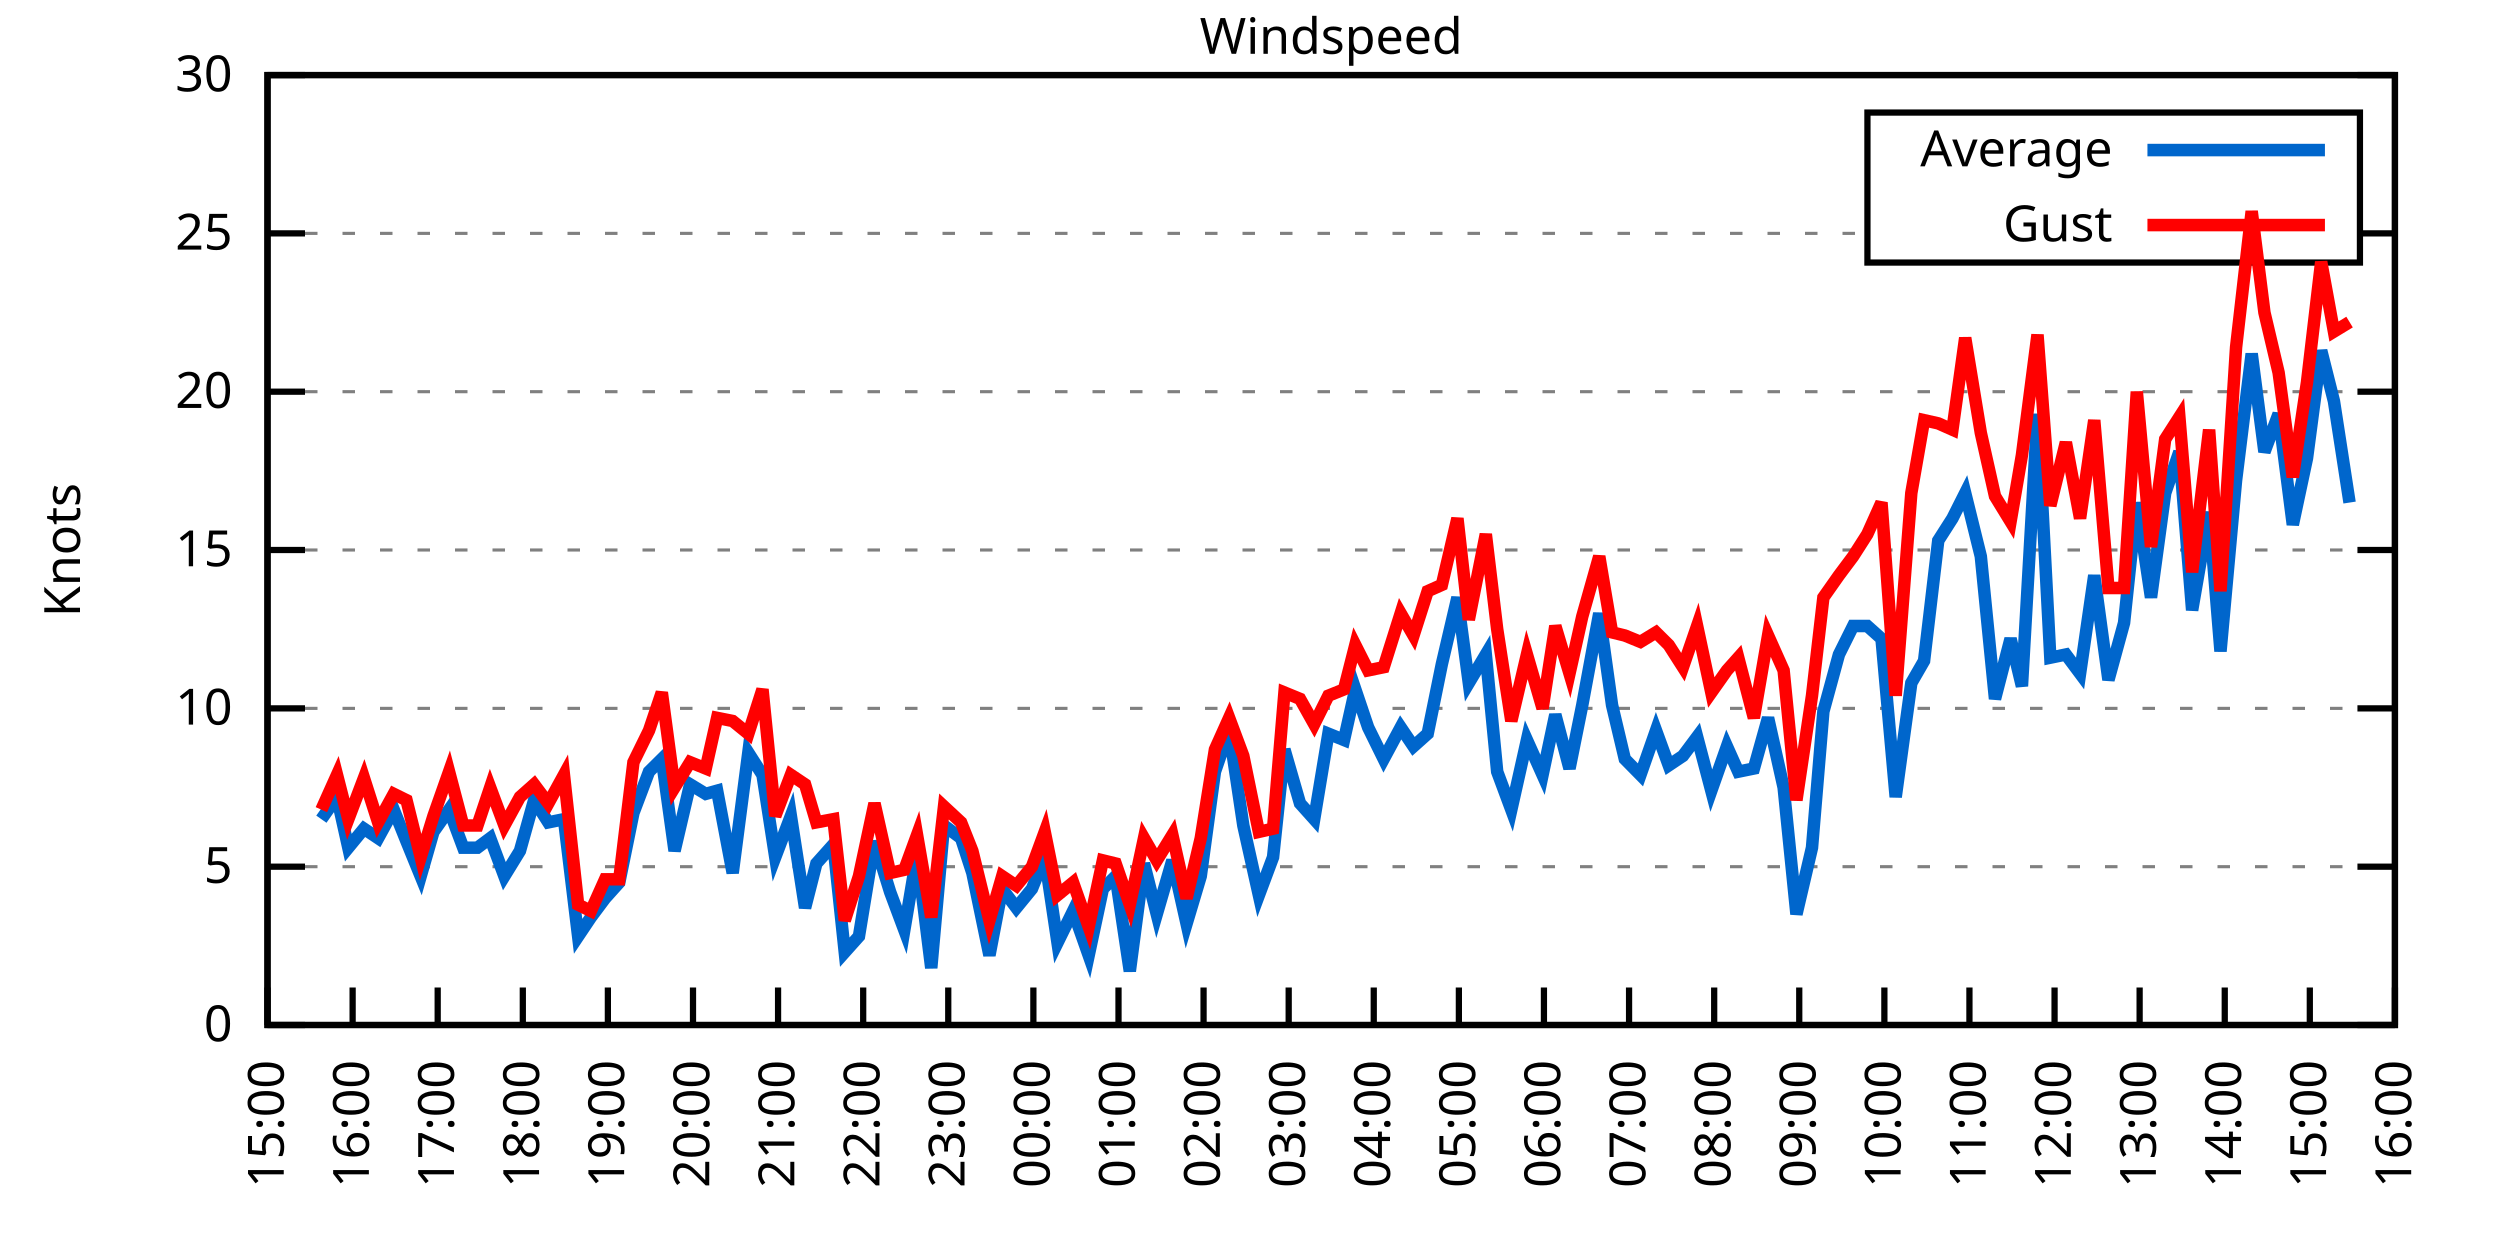
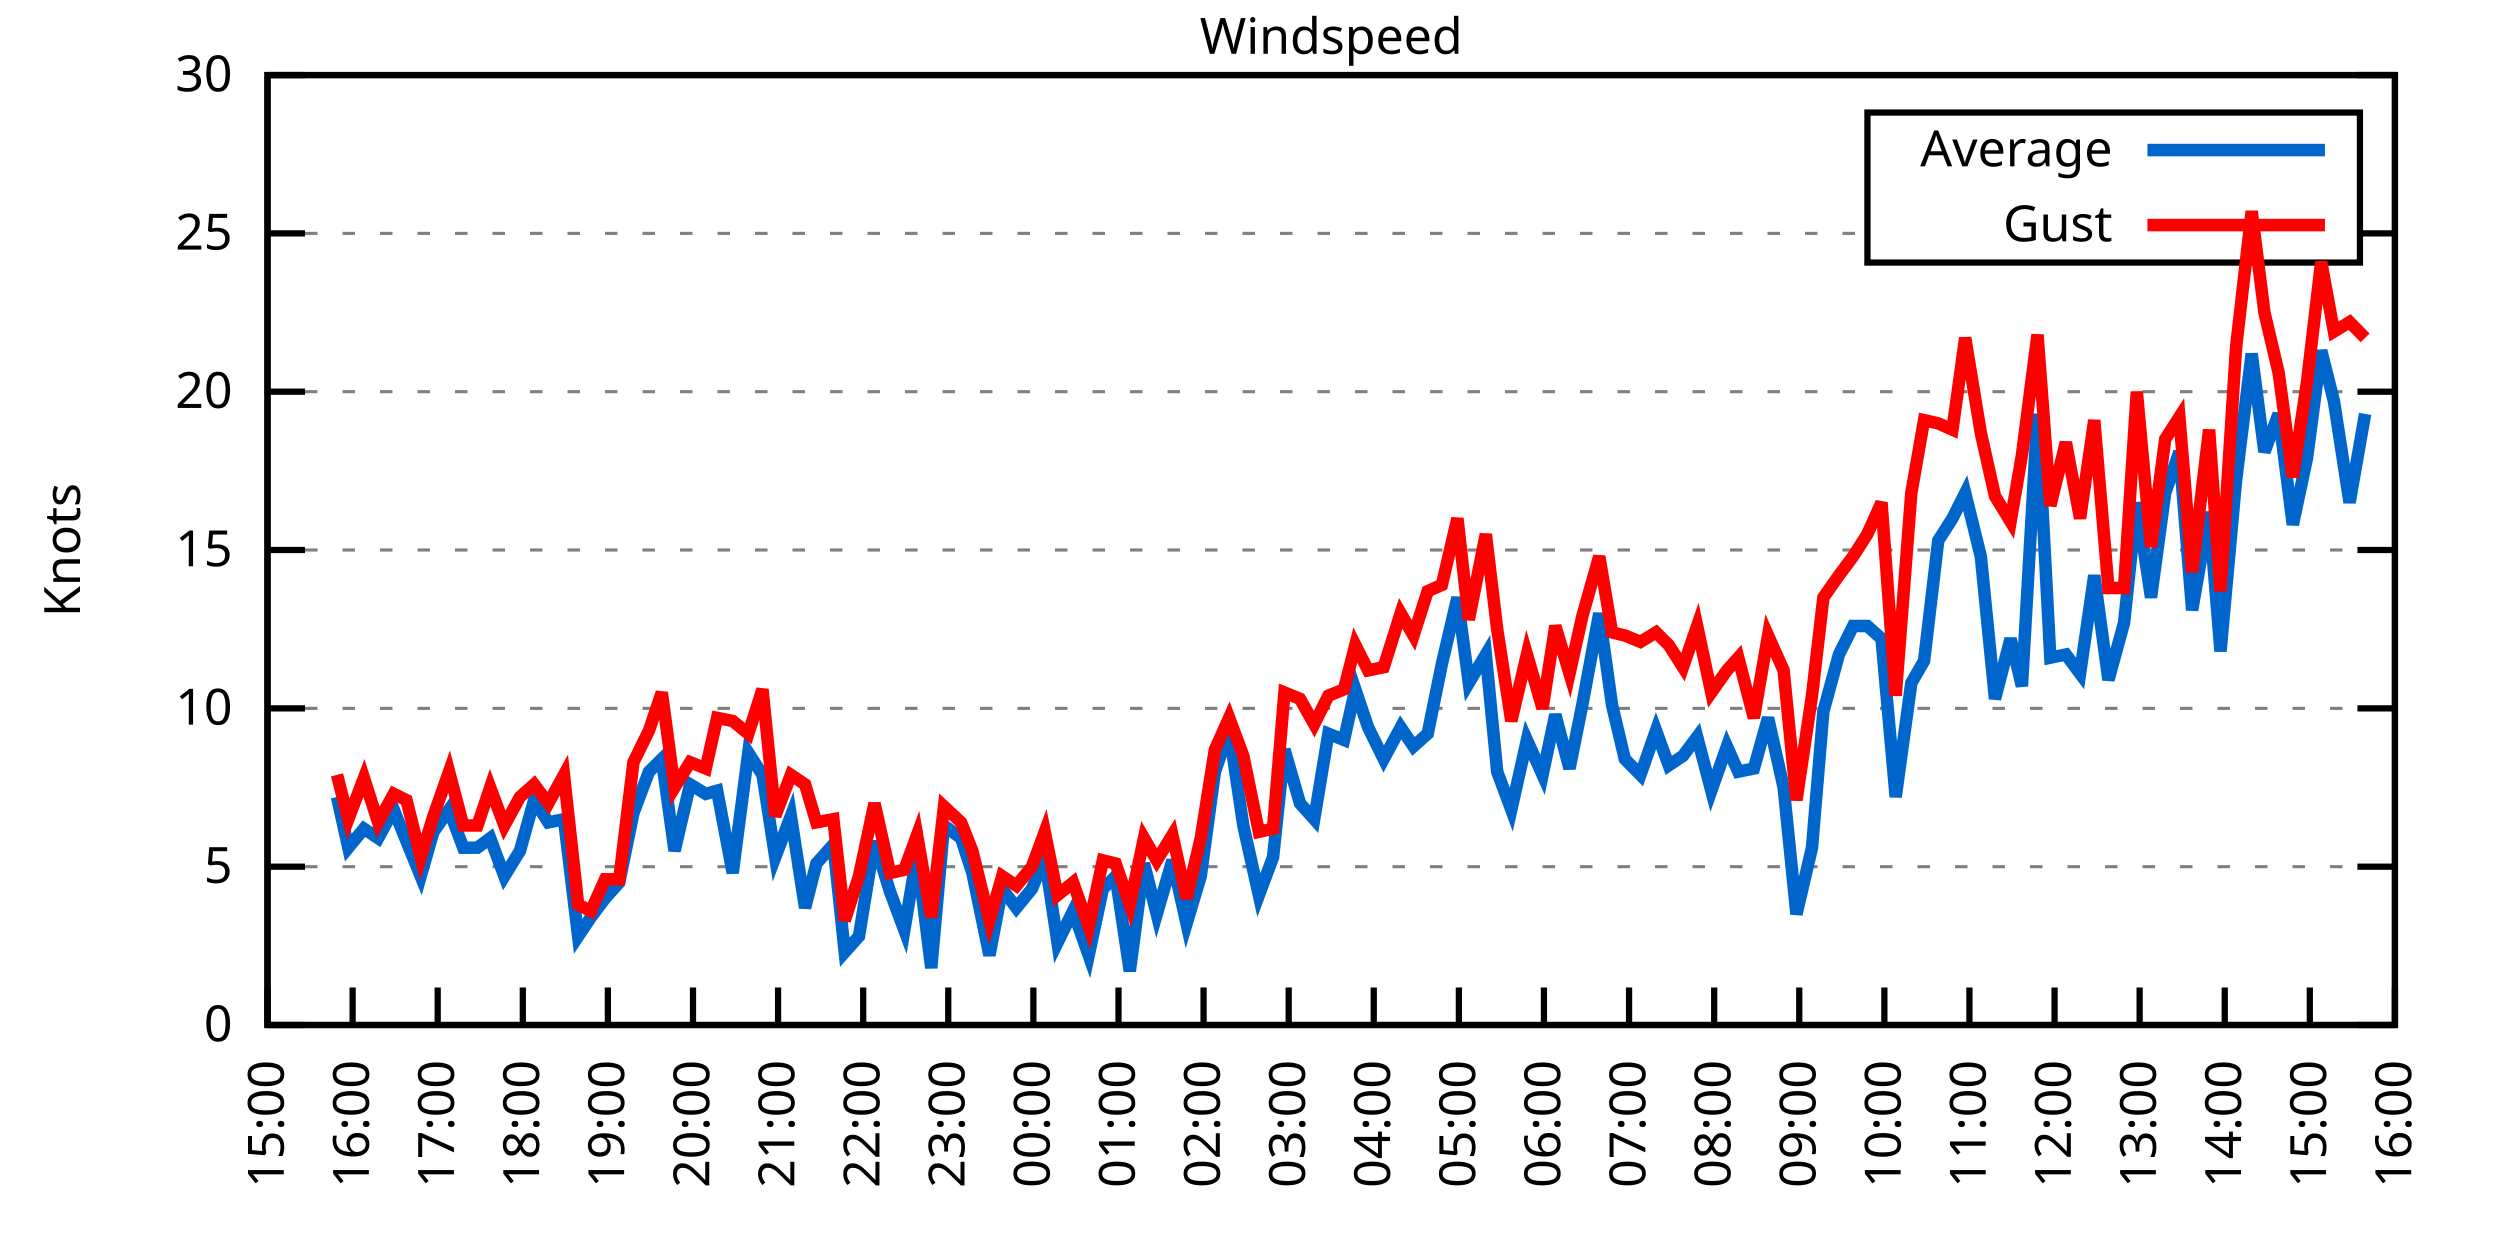
<svg xmlns="http://www.w3.org/2000/svg" xmlns:xlink="http://www.w3.org/1999/xlink" width="400" height="200" viewBox="0 0 400 200">
  <g id="gnuplot_canvas">
    <rect x="0" y="0" width="400" height="200" fill="none" />
    <defs>
      <circle id="gpDot" r="0.5" stroke-width="0.5" stroke="currentColor" />
      <path id="gpPt0" stroke-width="0.333" stroke="currentColor" d="M-1,0 h2 M0,-1 v2" />
      <path id="gpPt1" stroke-width="0.333" stroke="currentColor" d="M-1,-1 L1,1 M1,-1 L-1,1" />
      <path id="gpPt2" stroke-width="0.333" stroke="currentColor" d="M-1,0 L1,0 M0,-1 L0,1 M-1,-1 L1,1 M-1,1 L1,-1" />
      <rect id="gpPt3" stroke-width="0.333" stroke="currentColor" x="-1" y="-1" width="2" height="2" />
      <rect id="gpPt4" stroke-width="0.333" stroke="currentColor" fill="currentColor" x="-1" y="-1" width="2" height="2" />
      <circle id="gpPt5" stroke-width="0.333" stroke="currentColor" cx="0" cy="0" r="1" />
      <use xlink:href="#gpPt5" id="gpPt6" fill="currentColor" stroke="none" />
      <path id="gpPt7" stroke-width="0.333" stroke="currentColor" d="M0,-1.33 L-1.33,0.67 L1.33,0.67 z" />
      <use xlink:href="#gpPt7" id="gpPt8" fill="currentColor" stroke="none" />
      <use xlink:href="#gpPt7" id="gpPt9" stroke="currentColor" transform="rotate(180)" />
      <use xlink:href="#gpPt9" id="gpPt10" fill="currentColor" stroke="none" />
      <use xlink:href="#gpPt3" id="gpPt11" stroke="currentColor" transform="rotate(45)" />
      <use xlink:href="#gpPt11" id="gpPt12" fill="currentColor" stroke="none" />
      <path id="gpPt13" stroke-width="0.333" stroke="currentColor" d="M0,1.330 L1.265,0.411 L0.782,-1.067 L-0.782,-1.076 L-1.265,0.411 z" />
      <use xlink:href="#gpPt13" id="gpPt14" fill="currentColor" stroke="none" />
      <filter id="textbox" filterUnits="objectBoundingBox" x="0" y="0" height="1" width="1">
        <feFlood flood-color="white" flood-opacity="1" result="bgnd" />
        <feComposite in="SourceGraphic" in2="bgnd" operator="atop" />
      </filter>
      <filter id="greybox" filterUnits="objectBoundingBox" x="0" y="0" height="1" width="1">
        <feFlood flood-color="lightgrey" flood-opacity="1" result="grey" />
        <feComposite in="SourceGraphic" in2="grey" operator="atop" />
      </filter>
    </defs>
    <g fill="none" color="white" stroke="currentColor" stroke-width="1.00" stroke-linecap="butt" stroke-linejoin="miter">
</g>
    <g fill="none" color="black" stroke="currentColor" stroke-width="1.00" stroke-linecap="butt" stroke-linejoin="miter">
      <g stroke="none" shape-rendering="crispEdges">
        <polygon fill="rgb(255, 255, 255)" points="42.80,164.00 383.18,164.00 383.18,12.02 42.80,12.02 " />
      </g>
    </g>
    <g fill="none" color="black" stroke="currentColor" stroke-width="1.00" stroke-linecap="butt" stroke-linejoin="miter">
</g>
    <g fill="none" color="black" stroke="black" stroke-width="0.50" stroke-linecap="butt" stroke-linejoin="miter">
</g>
    <g fill="none" color="gray" stroke="currentColor" stroke-width="0.50" stroke-linecap="butt" stroke-linejoin="miter">
      <path stroke="gray" stroke-dasharray="2,4" class="gridline" d="M42.80,164.00 L383.19,164.00  " />
    </g>
    <g fill="none" color="gray" stroke="gray" stroke-width="1.00" stroke-linecap="butt" stroke-linejoin="miter">
</g>
    <g fill="none" color="black" stroke="currentColor" stroke-width="1.00" stroke-linecap="butt" stroke-linejoin="miter">
      <path stroke="black" d="M42.80,164.00 L48.80,164.00 M383.19,164.00 L377.19,164.00  " />
      <g transform="translate(37.20,166.60)" stroke="none" fill="black" font-family="Sans" font-size="8.00" text-anchor="end">
        <text>
          <tspan font-family="Sans"> 0</tspan>
        </text>
      </g>
    </g>
    <g fill="none" color="black" stroke="currentColor" stroke-width="1.00" stroke-linecap="butt" stroke-linejoin="miter">
</g>
    <g fill="none" color="black" stroke="black" stroke-width="0.50" stroke-linecap="butt" stroke-linejoin="miter">
</g>
    <g fill="none" color="gray" stroke="currentColor" stroke-width="0.50" stroke-linecap="butt" stroke-linejoin="miter">
      <path stroke="gray" stroke-dasharray="2,4" class="gridline" d="M42.80,138.67 L383.19,138.67  " />
    </g>
    <g fill="none" color="gray" stroke="gray" stroke-width="1.00" stroke-linecap="butt" stroke-linejoin="miter">
</g>
    <g fill="none" color="black" stroke="currentColor" stroke-width="1.00" stroke-linecap="butt" stroke-linejoin="miter">
      <path stroke="black" d="M42.80,138.67 L48.80,138.67 M383.19,138.67 L377.19,138.67  " />
      <g transform="translate(37.20,141.27)" stroke="none" fill="black" font-family="Sans" font-size="8.00" text-anchor="end">
        <text>
          <tspan font-family="Sans"> 5</tspan>
        </text>
      </g>
    </g>
    <g fill="none" color="black" stroke="currentColor" stroke-width="1.00" stroke-linecap="butt" stroke-linejoin="miter">
</g>
    <g fill="none" color="black" stroke="black" stroke-width="0.50" stroke-linecap="butt" stroke-linejoin="miter">
</g>
    <g fill="none" color="gray" stroke="currentColor" stroke-width="0.50" stroke-linecap="butt" stroke-linejoin="miter">
      <path stroke="gray" stroke-dasharray="2,4" class="gridline" d="M42.80,113.34 L383.19,113.34  " />
    </g>
    <g fill="none" color="gray" stroke="gray" stroke-width="1.00" stroke-linecap="butt" stroke-linejoin="miter">
</g>
    <g fill="none" color="black" stroke="currentColor" stroke-width="1.00" stroke-linecap="butt" stroke-linejoin="miter">
      <path stroke="black" d="M42.80,113.34 L48.80,113.34 M383.19,113.34 L377.19,113.34  " />
      <g transform="translate(37.20,115.94)" stroke="none" fill="black" font-family="Sans" font-size="8.00" text-anchor="end">
        <text>
          <tspan font-family="Sans"> 10</tspan>
        </text>
      </g>
    </g>
    <g fill="none" color="black" stroke="currentColor" stroke-width="1.00" stroke-linecap="butt" stroke-linejoin="miter">
</g>
    <g fill="none" color="black" stroke="black" stroke-width="0.50" stroke-linecap="butt" stroke-linejoin="miter">
</g>
    <g fill="none" color="gray" stroke="currentColor" stroke-width="0.50" stroke-linecap="butt" stroke-linejoin="miter">
      <path stroke="gray" stroke-dasharray="2,4" class="gridline" d="M42.80,88.00 L383.19,88.00  " />
    </g>
    <g fill="none" color="gray" stroke="gray" stroke-width="1.00" stroke-linecap="butt" stroke-linejoin="miter">
</g>
    <g fill="none" color="black" stroke="currentColor" stroke-width="1.00" stroke-linecap="butt" stroke-linejoin="miter">
      <path stroke="black" d="M42.80,88.00 L48.80,88.00 M383.19,88.00 L377.19,88.00  " />
      <g transform="translate(37.20,90.60)" stroke="none" fill="black" font-family="Sans" font-size="8.00" text-anchor="end">
        <text>
          <tspan font-family="Sans"> 15</tspan>
        </text>
      </g>
    </g>
    <g fill="none" color="black" stroke="currentColor" stroke-width="1.00" stroke-linecap="butt" stroke-linejoin="miter">
</g>
    <g fill="none" color="black" stroke="black" stroke-width="0.50" stroke-linecap="butt" stroke-linejoin="miter">
</g>
    <g fill="none" color="gray" stroke="currentColor" stroke-width="0.50" stroke-linecap="butt" stroke-linejoin="miter">
      <path stroke="gray" stroke-dasharray="2,4" class="gridline" d="M42.80,62.67 L383.19,62.67  " />
    </g>
    <g fill="none" color="gray" stroke="gray" stroke-width="1.00" stroke-linecap="butt" stroke-linejoin="miter">
</g>
    <g fill="none" color="black" stroke="currentColor" stroke-width="1.00" stroke-linecap="butt" stroke-linejoin="miter">
      <path stroke="black" d="M42.80,62.67 L48.80,62.67 M383.19,62.67 L377.19,62.67  " />
      <g transform="translate(37.20,65.27)" stroke="none" fill="black" font-family="Sans" font-size="8.00" text-anchor="end">
        <text>
          <tspan font-family="Sans"> 20</tspan>
        </text>
      </g>
    </g>
    <g fill="none" color="black" stroke="currentColor" stroke-width="1.00" stroke-linecap="butt" stroke-linejoin="miter">
</g>
    <g fill="none" color="black" stroke="black" stroke-width="0.50" stroke-linecap="butt" stroke-linejoin="miter">
</g>
    <g fill="none" color="gray" stroke="currentColor" stroke-width="0.50" stroke-linecap="butt" stroke-linejoin="miter">
      <path stroke="gray" stroke-dasharray="2,4" class="gridline" d="M42.80,37.34 L298.79,37.34 M377.59,37.34 L383.19,37.34  " />
    </g>
    <g fill="none" color="gray" stroke="gray" stroke-width="1.00" stroke-linecap="butt" stroke-linejoin="miter">
</g>
    <g fill="none" color="black" stroke="currentColor" stroke-width="1.00" stroke-linecap="butt" stroke-linejoin="miter">
      <path stroke="black" d="M42.80,37.34 L48.80,37.34 M383.19,37.34 L377.19,37.34  " />
      <g transform="translate(37.20,39.94)" stroke="none" fill="black" font-family="Sans" font-size="8.00" text-anchor="end">
        <text>
          <tspan font-family="Sans"> 25</tspan>
        </text>
      </g>
    </g>
    <g fill="none" color="black" stroke="currentColor" stroke-width="1.00" stroke-linecap="butt" stroke-linejoin="miter">
</g>
    <g fill="none" color="black" stroke="black" stroke-width="0.50" stroke-linecap="butt" stroke-linejoin="miter">
</g>
    <g fill="none" color="gray" stroke="currentColor" stroke-width="0.50" stroke-linecap="butt" stroke-linejoin="miter">
      <path stroke="gray" stroke-dasharray="2,4" class="gridline" d="M42.80,12.01 L383.19,12.01  " />
    </g>
    <g fill="none" color="gray" stroke="gray" stroke-width="1.00" stroke-linecap="butt" stroke-linejoin="miter">
</g>
    <g fill="none" color="black" stroke="currentColor" stroke-width="1.00" stroke-linecap="butt" stroke-linejoin="miter">
      <path stroke="black" d="M42.80,12.01 L48.80,12.01 M383.19,12.01 L377.19,12.01  " />
      <g transform="translate(37.20,14.61)" stroke="none" fill="black" font-family="Sans" font-size="8.00" text-anchor="end">
        <text>
          <tspan font-family="Sans"> 30</tspan>
        </text>
      </g>
    </g>
    <g fill="none" color="black" stroke="currentColor" stroke-width="1.00" stroke-linecap="butt" stroke-linejoin="miter">
      <path stroke="black" d="M42.80,164.00 L42.80,158.00  " />
      <g transform="translate(45.40,169.60) rotate(270.00)" stroke="none" fill="black" font-family="Sans" font-size="8.00" text-anchor="end">
        <text>
          <tspan font-family="Sans">15:00</tspan>
        </text>
      </g>
    </g>
    <g fill="none" color="black" stroke="currentColor" stroke-width="1.00" stroke-linecap="butt" stroke-linejoin="miter">
      <path stroke="black" d="M56.42,164.00 L56.42,158.00  " />
      <g transform="translate(59.02,169.60) rotate(270.00)" stroke="none" fill="black" font-family="Sans" font-size="8.00" text-anchor="end">
        <text>
          <tspan font-family="Sans">16:00</tspan>
        </text>
      </g>
    </g>
    <g fill="none" color="black" stroke="currentColor" stroke-width="1.00" stroke-linecap="butt" stroke-linejoin="miter">
      <path stroke="black" d="M70.03,164.00 L70.03,158.00  " />
      <g transform="translate(72.63,169.60) rotate(270.00)" stroke="none" fill="black" font-family="Sans" font-size="8.00" text-anchor="end">
        <text>
          <tspan font-family="Sans">17:00</tspan>
        </text>
      </g>
    </g>
    <g fill="none" color="black" stroke="currentColor" stroke-width="1.00" stroke-linecap="butt" stroke-linejoin="miter">
      <path stroke="black" d="M83.65,164.00 L83.65,158.00  " />
      <g transform="translate(86.25,169.60) rotate(270.00)" stroke="none" fill="black" font-family="Sans" font-size="8.00" text-anchor="end">
        <text>
          <tspan font-family="Sans">18:00</tspan>
        </text>
      </g>
    </g>
    <g fill="none" color="black" stroke="currentColor" stroke-width="1.00" stroke-linecap="butt" stroke-linejoin="miter">
      <path stroke="black" d="M97.26,164.00 L97.26,158.00  " />
      <g transform="translate(99.86,169.60) rotate(270.00)" stroke="none" fill="black" font-family="Sans" font-size="8.00" text-anchor="end">
        <text>
          <tspan font-family="Sans">19:00</tspan>
        </text>
      </g>
    </g>
    <g fill="none" color="black" stroke="currentColor" stroke-width="1.00" stroke-linecap="butt" stroke-linejoin="miter">
      <path stroke="black" d="M110.88,164.00 L110.88,158.00  " />
      <g transform="translate(113.48,169.60) rotate(270.00)" stroke="none" fill="black" font-family="Sans" font-size="8.00" text-anchor="end">
        <text>
          <tspan font-family="Sans">20:00</tspan>
        </text>
      </g>
    </g>
    <g fill="none" color="black" stroke="currentColor" stroke-width="1.00" stroke-linecap="butt" stroke-linejoin="miter">
      <path stroke="black" d="M124.49,164.00 L124.49,158.00  " />
      <g transform="translate(127.09,169.60) rotate(270.00)" stroke="none" fill="black" font-family="Sans" font-size="8.00" text-anchor="end">
        <text>
          <tspan font-family="Sans">21:00</tspan>
        </text>
      </g>
    </g>
    <g fill="none" color="black" stroke="currentColor" stroke-width="1.00" stroke-linecap="butt" stroke-linejoin="miter">
      <path stroke="black" d="M138.11,164.00 L138.11,158.00  " />
      <g transform="translate(140.71,169.60) rotate(270.00)" stroke="none" fill="black" font-family="Sans" font-size="8.00" text-anchor="end">
        <text>
          <tspan font-family="Sans">22:00</tspan>
        </text>
      </g>
    </g>
    <g fill="none" color="black" stroke="currentColor" stroke-width="1.00" stroke-linecap="butt" stroke-linejoin="miter">
      <path stroke="black" d="M151.72,164.00 L151.72,158.00  " />
      <g transform="translate(154.32,169.60) rotate(270.00)" stroke="none" fill="black" font-family="Sans" font-size="8.00" text-anchor="end">
        <text>
          <tspan font-family="Sans">23:00</tspan>
        </text>
      </g>
    </g>
    <g fill="none" color="black" stroke="currentColor" stroke-width="1.00" stroke-linecap="butt" stroke-linejoin="miter">
      <path stroke="black" d="M165.34,164.00 L165.34,158.00  " />
      <g transform="translate(167.94,169.60) rotate(270.00)" stroke="none" fill="black" font-family="Sans" font-size="8.00" text-anchor="end">
        <text>
          <tspan font-family="Sans">00:00</tspan>
        </text>
      </g>
    </g>
    <g fill="none" color="black" stroke="currentColor" stroke-width="1.00" stroke-linecap="butt" stroke-linejoin="miter">
      <path stroke="black" d="M178.96,164.00 L178.96,158.00  " />
      <g transform="translate(181.56,169.60) rotate(270.00)" stroke="none" fill="black" font-family="Sans" font-size="8.00" text-anchor="end">
        <text>
          <tspan font-family="Sans">01:00</tspan>
        </text>
      </g>
    </g>
    <g fill="none" color="black" stroke="currentColor" stroke-width="1.00" stroke-linecap="butt" stroke-linejoin="miter">
      <path stroke="black" d="M192.57,164.00 L192.57,158.00  " />
      <g transform="translate(195.17,169.60) rotate(270.00)" stroke="none" fill="black" font-family="Sans" font-size="8.00" text-anchor="end">
        <text>
          <tspan font-family="Sans">02:00</tspan>
        </text>
      </g>
    </g>
    <g fill="none" color="black" stroke="currentColor" stroke-width="1.00" stroke-linecap="butt" stroke-linejoin="miter">
      <path stroke="black" d="M206.19,164.00 L206.19,158.00  " />
      <g transform="translate(208.79,169.60) rotate(270.00)" stroke="none" fill="black" font-family="Sans" font-size="8.00" text-anchor="end">
        <text>
          <tspan font-family="Sans">03:00</tspan>
        </text>
      </g>
    </g>
    <g fill="none" color="black" stroke="currentColor" stroke-width="1.00" stroke-linecap="butt" stroke-linejoin="miter">
      <path stroke="black" d="M219.80,164.00 L219.80,158.00  " />
      <g transform="translate(222.40,169.60) rotate(270.00)" stroke="none" fill="black" font-family="Sans" font-size="8.00" text-anchor="end">
        <text>
          <tspan font-family="Sans">04:00</tspan>
        </text>
      </g>
    </g>
    <g fill="none" color="black" stroke="currentColor" stroke-width="1.00" stroke-linecap="butt" stroke-linejoin="miter">
      <path stroke="black" d="M233.42,164.00 L233.42,158.00  " />
      <g transform="translate(236.02,169.60) rotate(270.00)" stroke="none" fill="black" font-family="Sans" font-size="8.00" text-anchor="end">
        <text>
          <tspan font-family="Sans">05:00</tspan>
        </text>
      </g>
    </g>
    <g fill="none" color="black" stroke="currentColor" stroke-width="1.00" stroke-linecap="butt" stroke-linejoin="miter">
      <path stroke="black" d="M247.03,164.00 L247.03,158.00  " />
      <g transform="translate(249.63,169.60) rotate(270.00)" stroke="none" fill="black" font-family="Sans" font-size="8.00" text-anchor="end">
        <text>
          <tspan font-family="Sans">06:00</tspan>
        </text>
      </g>
    </g>
    <g fill="none" color="black" stroke="currentColor" stroke-width="1.00" stroke-linecap="butt" stroke-linejoin="miter">
      <path stroke="black" d="M260.65,164.00 L260.65,158.00  " />
      <g transform="translate(263.25,169.60) rotate(270.00)" stroke="none" fill="black" font-family="Sans" font-size="8.00" text-anchor="end">
        <text>
          <tspan font-family="Sans">07:00</tspan>
        </text>
      </g>
    </g>
    <g fill="none" color="black" stroke="currentColor" stroke-width="1.00" stroke-linecap="butt" stroke-linejoin="miter">
      <path stroke="black" d="M274.27,164.00 L274.27,158.00  " />
      <g transform="translate(276.87,169.60) rotate(270.00)" stroke="none" fill="black" font-family="Sans" font-size="8.00" text-anchor="end">
        <text>
          <tspan font-family="Sans">08:00</tspan>
        </text>
      </g>
    </g>
    <g fill="none" color="black" stroke="currentColor" stroke-width="1.00" stroke-linecap="butt" stroke-linejoin="miter">
      <path stroke="black" d="M287.88,164.00 L287.88,158.00  " />
      <g transform="translate(290.48,169.60) rotate(270.00)" stroke="none" fill="black" font-family="Sans" font-size="8.00" text-anchor="end">
        <text>
          <tspan font-family="Sans">09:00</tspan>
        </text>
      </g>
    </g>
    <g fill="none" color="black" stroke="currentColor" stroke-width="1.00" stroke-linecap="butt" stroke-linejoin="miter">
      <path stroke="black" d="M301.50,164.00 L301.50,158.00  " />
      <g transform="translate(304.10,169.60) rotate(270.00)" stroke="none" fill="black" font-family="Sans" font-size="8.00" text-anchor="end">
        <text>
          <tspan font-family="Sans">10:00</tspan>
        </text>
      </g>
    </g>
    <g fill="none" color="black" stroke="currentColor" stroke-width="1.00" stroke-linecap="butt" stroke-linejoin="miter">
      <path stroke="black" d="M315.11,164.00 L315.11,158.00  " />
      <g transform="translate(317.71,169.60) rotate(270.00)" stroke="none" fill="black" font-family="Sans" font-size="8.00" text-anchor="end">
        <text>
          <tspan font-family="Sans">11:00</tspan>
        </text>
      </g>
    </g>
    <g fill="none" color="black" stroke="currentColor" stroke-width="1.00" stroke-linecap="butt" stroke-linejoin="miter">
      <path stroke="black" d="M328.73,164.00 L328.73,158.00  " />
      <g transform="translate(331.33,169.60) rotate(270.00)" stroke="none" fill="black" font-family="Sans" font-size="8.00" text-anchor="end">
        <text>
          <tspan font-family="Sans">12:00</tspan>
        </text>
      </g>
    </g>
    <g fill="none" color="black" stroke="currentColor" stroke-width="1.00" stroke-linecap="butt" stroke-linejoin="miter">
      <path stroke="black" d="M342.34,164.00 L342.34,158.00  " />
      <g transform="translate(344.94,169.60) rotate(270.00)" stroke="none" fill="black" font-family="Sans" font-size="8.00" text-anchor="end">
        <text>
          <tspan font-family="Sans">13:00</tspan>
        </text>
      </g>
    </g>
    <g fill="none" color="black" stroke="currentColor" stroke-width="1.00" stroke-linecap="butt" stroke-linejoin="miter">
      <path stroke="black" d="M355.96,164.00 L355.96,158.00  " />
      <g transform="translate(358.56,169.60) rotate(270.00)" stroke="none" fill="black" font-family="Sans" font-size="8.00" text-anchor="end">
        <text>
          <tspan font-family="Sans">14:00</tspan>
        </text>
      </g>
    </g>
    <g fill="none" color="black" stroke="currentColor" stroke-width="1.00" stroke-linecap="butt" stroke-linejoin="miter">
      <path stroke="black" d="M369.57,164.00 L369.57,158.00  " />
      <g transform="translate(372.17,169.60) rotate(270.00)" stroke="none" fill="black" font-family="Sans" font-size="8.00" text-anchor="end">
        <text>
          <tspan font-family="Sans">15:00</tspan>
        </text>
      </g>
    </g>
    <g fill="none" color="black" stroke="currentColor" stroke-width="1.00" stroke-linecap="butt" stroke-linejoin="miter">
      <path stroke="black" d="M383.19,164.00 L383.19,158.00  " />
      <g transform="translate(385.79,169.60) rotate(270.00)" stroke="none" fill="black" font-family="Sans" font-size="8.00" text-anchor="end">
        <text>
          <tspan font-family="Sans">16:00</tspan>
        </text>
      </g>
    </g>
    <g fill="none" color="black" stroke="currentColor" stroke-width="1.00" stroke-linecap="butt" stroke-linejoin="miter">
</g>
    <g fill="none" color="black" stroke="currentColor" stroke-width="1.00" stroke-linecap="butt" stroke-linejoin="miter">
      <path stroke="black" d="M42.80,12.01 L42.80,164.00 L383.19,164.00 L383.19,12.01 L42.80,12.01 Z  " />
    </g>
    <g fill="none" color="black" stroke="currentColor" stroke-width="1.00" stroke-linecap="butt" stroke-linejoin="miter">
</g>
    <g fill="none" color="black" stroke="currentColor" stroke-width="1.00" stroke-linecap="butt" stroke-linejoin="miter">
      <path stroke="black" d="M298.79,42.01 L298.79,18.01 L377.59,18.01 L377.59,42.01 L298.79,42.01 Z  " />
    </g>
    <g id="Windspeed_plot_1">
      <g fill="none" color="white" stroke="black" stroke-width="2.00" stroke-linecap="butt" stroke-linejoin="miter">
</g>
      <g fill="none" color="black" stroke="currentColor" stroke-width="2.00" stroke-linecap="butt" stroke-linejoin="miter">
        <g transform="translate(337.99,26.61)" stroke="none" fill="black" font-family="Sans" font-size="8.00" text-anchor="end">
          <text>
            <tspan font-family="Sans">Average</tspan>
          </text>
        </g>
      </g>
      <g fill="none" color="black" stroke="currentColor" stroke-width="2.00" stroke-linecap="butt" stroke-linejoin="miter">
-         <path stroke="rgb(  0, 102, 204)" d="M343.59,24.01 L371.99,24.01 M51.42,131.07 L53.92,127.52 L55.73,135.63 L58.23,132.59 L60.50,134.11 L63.00,129.55   L65.04,134.62 L67.31,140.19 L69.35,133.10 L71.85,129.55 L74.12,135.63 L76.39,135.63 L78.43,134.11 L80.70,140.19   L83.19,136.14 L85.46,128.03 L87.73,131.58 L90.23,131.07 L92.50,149.81 L94.54,146.77 L96.81,143.73 L99.08,141.20   L101.35,130.06 L103.84,123.47 L105.89,121.44 L107.93,136.14 L110.42,125.50 L112.92,127.02 L114.74,126.51 L117.23,139.68   L119.73,120.43 L122.00,123.98 L124.04,137.15 L126.54,130.56 L128.81,145.25 L130.62,138.16 L133.34,135.12 L135.16,152.35   L137.43,149.81 L139.92,134.62 L142.42,142.72 L144.69,148.80 L146.73,136.64 L149.00,154.88 L151.04,132.08 L153.77,134.11   L155.58,139.68 L158.31,152.85 L160.35,142.21 L162.62,145.25 L165.11,142.21 L167.16,137.15 L169.20,150.83 L171.69,145.76   L174.19,152.85 L176.46,142.21 L178.50,140.19 L180.77,155.39 L183.04,138.16 L185.08,146.27 L187.58,137.66 L189.85,147.79   L192.12,140.19 L194.39,123.47 L196.66,116.88 L198.93,132.08 L201.42,143.23 L203.69,137.15 L205.51,119.92 L208.00,128.54   L210.27,131.07 L212.54,117.39 L215.04,118.40 L216.85,110.30 L218.90,116.38 L221.39,121.44 L224.11,116.38 L226.16,119.42   L228.43,117.39 L230.70,106.24 L233.19,95.60 L235.01,109.28 L237.73,104.72 L239.55,123.47 L241.81,129.55 L244.31,118.40   L246.81,123.98 L248.85,114.35 L251.12,122.96 L253.16,112.83 L255.88,98.14 L257.93,112.83 L259.97,121.44 L262.47,123.98   L264.96,116.88 L267.00,122.46 L269.27,120.94 L271.54,117.90 L273.81,126.51 L276.31,119.42 L278.12,123.47 L280.62,122.96   L282.89,114.86 L285.38,126.00 L287.43,146.27 L289.92,135.63 L291.74,113.84 L294.23,104.72 L296.50,100.16 L298.77,100.16   L301.04,102.19 L303.31,127.52 L305.81,109.28 L307.85,105.74 L310.12,86.49 L312.39,82.94 L314.43,78.89 L316.93,89.02   L319.20,111.82 L321.69,102.19 L323.51,109.79 L326.00,66.22 L328.05,105.23 L330.54,104.72 L332.81,107.76 L335.08,92.06   L337.35,108.78 L339.85,99.66 L341.89,80.41 L344.16,95.60 L346.43,78.89 L348.70,72.30 L350.74,97.63 L353.46,81.93   L355.28,104.22 L357.77,76.86 L360.27,56.59 L362.31,72.30 L364.58,66.22 L366.85,83.95 L369.12,73.31 L371.39,56.09   L373.43,64.19 L375.93,80.41  " />
+         <path stroke="rgb(  0, 102, 204)" d="M343.59,24.01 L371.99,24.01 M53.92,127.52 L55.73,135.63 L58.23,132.59 L60.50,134.11 L63.00,129.55 L65.04,134.62   L67.31,140.19 L69.35,133.10 L71.85,129.55 L74.12,135.63 L76.39,135.63 L78.43,134.11 L80.70,140.19 L83.19,136.14   L85.46,128.03 L87.73,131.58 L90.23,131.07 L92.50,149.81 L94.54,146.77 L96.81,143.73 L99.08,141.20 L101.35,130.06   L103.84,123.47 L105.89,121.44 L107.93,136.14 L110.42,125.50 L112.92,127.02 L114.74,126.51 L117.23,139.68 L119.73,120.43   L122.00,123.98 L124.04,137.15 L126.54,130.56 L128.81,145.25 L130.62,138.16 L133.34,135.12 L135.16,152.35 L137.43,149.81   L139.92,134.62 L142.42,142.72 L144.69,148.80 L146.73,136.64 L149.00,154.88 L151.04,132.08 L153.77,134.11 L155.58,139.68   L158.31,152.85 L160.35,142.21 L162.62,145.25 L165.11,142.21 L167.16,137.15 L169.20,150.83 L171.69,145.76 L174.19,152.85   L176.46,142.21 L178.50,140.19 L180.77,155.39 L183.04,138.16 L185.08,146.27 L187.58,137.66 L189.85,147.79 L192.12,140.19   L194.39,123.47 L196.66,116.88 L198.93,132.08 L201.42,143.23 L203.69,137.15 L205.51,119.92 L208.00,128.54 L210.27,131.07   L212.54,117.39 L215.04,118.40 L216.85,110.30 L218.90,116.38 L221.39,121.44 L224.11,116.38 L226.16,119.42 L228.43,117.39   L230.70,106.24 L233.19,95.60 L235.01,109.28 L237.73,104.72 L239.55,123.47 L241.81,129.55 L244.31,118.40 L246.81,123.98   L248.85,114.35 L251.12,122.96 L253.16,112.83 L255.88,98.14 L257.93,112.83 L259.97,121.44 L262.47,123.98 L264.96,116.88   L267.00,122.46 L269.27,120.94 L271.54,117.90 L273.81,126.51 L276.31,119.42 L278.12,123.47 L280.62,122.96 L282.89,114.86   L285.38,126.00 L287.43,146.27 L289.92,135.63 L291.74,113.84 L294.23,104.72 L296.50,100.16 L298.77,100.16 L301.04,102.19   L303.31,127.52 L305.81,109.28 L307.85,105.74 L310.12,86.49 L312.39,82.94 L314.43,78.89 L316.93,89.02 L319.20,111.82   L321.69,102.19 L323.51,109.79 L326.00,66.22 L328.05,105.23 L330.54,104.72 L332.81,107.76 L335.08,92.06 L337.35,108.78   L339.85,99.66 L341.89,80.41 L344.16,95.60 L346.43,78.89 L348.70,72.30 L350.74,97.63 L353.46,81.93 L355.28,104.22   L357.77,76.86 L360.27,56.59 L362.31,72.30 L364.58,66.22 L366.85,83.95 L369.12,73.31 L371.39,56.09 L373.43,64.19   L375.93,80.41 L378.42,66.22  " />
      </g>
    </g>
    <g id="Windspeed_plot_2">
      <g fill="none" color="black" stroke="currentColor" stroke-width="2.00" stroke-linecap="butt" stroke-linejoin="miter">
        <g transform="translate(337.99,38.61)" stroke="none" fill="black" font-family="Sans" font-size="8.00" text-anchor="end">
          <text>
            <tspan font-family="Sans">Gust</tspan>
          </text>
        </g>
      </g>
      <g fill="none" color="black" stroke="currentColor" stroke-width="2.00" stroke-linecap="butt" stroke-linejoin="miter">
-         <path stroke="rgb(255,   0,   0)" d="M343.59,36.01 L371.99,36.01 M51.42,129.55 L53.92,123.98 L55.73,131.07 L58.23,124.48 L60.50,131.58 L63.00,127.02   L65.04,128.03 L67.31,137.15 L69.35,130.56 L71.85,123.47 L74.12,132.08 L76.39,132.08 L78.43,126.00 L80.70,132.08   L83.19,127.52 L85.46,125.50 L87.73,128.54 L90.23,123.98 L92.50,144.75 L94.54,145.76 L96.81,140.69 L99.08,140.69   L101.35,121.95 L103.84,116.88 L105.89,110.80 L107.93,126.00 L110.42,121.95 L112.92,122.96 L114.74,114.86 L117.23,115.36   L119.73,117.39 L122.00,110.30 L124.04,130.56 L126.54,123.98 L128.81,125.50 L130.62,131.58 L133.34,131.07 L135.16,147.28   L137.43,140.19 L139.92,128.54 L142.42,139.68 L144.69,139.17 L146.73,133.60 L149.00,146.77 L151.04,129.04 L153.77,131.58   L155.58,136.14 L158.31,147.28 L160.35,140.19 L162.62,141.71 L165.11,138.67 L167.16,133.10 L169.20,143.23 L171.69,141.20   L174.19,148.29 L176.46,137.66 L178.50,138.16 L180.77,144.75 L183.04,134.11 L185.08,137.66 L187.58,133.60 L189.85,143.73   L192.12,134.11 L194.39,119.92 L196.66,114.86 L198.93,120.94 L201.42,133.10 L203.69,132.59 L205.51,110.80 L208.00,111.82   L210.27,115.87 L212.54,111.31 L215.04,110.30 L216.85,103.20 L218.90,107.26 L221.39,106.75 L224.11,98.14 L226.16,101.68   L228.43,94.59 L230.70,93.58 L233.19,82.94 L235.01,99.15 L237.73,85.47 L239.55,100.67 L241.81,115.36 L244.31,104.72   L246.81,113.34 L248.85,100.16 L251.12,107.76 L253.16,98.64 L255.88,89.02 L257.93,101.18 L259.97,101.68 L262.47,102.70   L264.96,101.18 L267.00,103.20 L269.27,106.75 L271.54,100.16 L273.81,110.80 L276.31,107.26 L278.12,105.23 L280.62,114.86   L282.89,101.68 L285.38,107.26 L287.43,128.03 L289.92,111.31 L291.74,95.60 L294.23,92.06 L296.50,89.02 L298.77,85.47   L301.04,80.41 L303.31,111.31 L305.81,78.89 L307.85,67.23 L310.12,67.74 L312.39,68.75 L314.43,54.06 L316.93,69.26   L319.20,79.39 L321.69,83.45 L323.51,72.81 L326.00,53.55 L328.05,80.91 L330.54,70.78 L332.81,82.94 L335.08,67.23   L337.35,94.08 L339.85,94.08 L341.89,62.67 L344.16,87.50 L346.43,70.27 L348.70,66.73 L350.74,91.55 L353.46,68.75   L355.28,94.59 L357.77,55.58 L360.27,33.80 L362.31,50.01 L364.58,59.63 L366.85,76.35 L369.12,61.15 L371.39,41.90   L373.43,53.05 L375.93,51.53  " />
+         <path stroke="rgb(255,   0,   0)" d="M343.59,36.01 L371.99,36.01 M53.92,123.98 L55.73,131.07 L58.23,124.48 L60.50,131.58 L63.00,127.02 L65.04,128.03   L67.31,137.15 L69.35,130.56 L71.85,123.47 L74.12,132.08 L76.39,132.08 L78.43,126.00 L80.70,132.08 L83.19,127.52   L85.46,125.50 L87.73,128.54 L90.23,123.98 L92.50,144.75 L94.54,145.76 L96.81,140.69 L99.08,140.69 L101.35,121.95   L103.84,116.88 L105.89,110.80 L107.93,126.00 L110.42,121.95 L112.92,122.96 L114.74,114.86 L117.23,115.36 L119.73,117.39   L122.00,110.30 L124.04,130.56 L126.54,123.98 L128.81,125.50 L130.62,131.58 L133.34,131.07 L135.16,147.28 L137.43,140.19   L139.92,128.54 L142.42,139.68 L144.69,139.17 L146.73,133.60 L149.00,146.77 L151.04,129.04 L153.77,131.58 L155.58,136.14   L158.31,147.28 L160.35,140.19 L162.62,141.71 L165.11,138.67 L167.16,133.10 L169.20,143.23 L171.69,141.20 L174.19,148.29   L176.46,137.66 L178.50,138.16 L180.77,144.75 L183.04,134.11 L185.08,137.66 L187.58,133.60 L189.85,143.73 L192.12,134.11   L194.39,119.92 L196.66,114.86 L198.93,120.94 L201.42,133.10 L203.69,132.59 L205.51,110.80 L208.00,111.82 L210.27,115.87   L212.54,111.31 L215.04,110.30 L216.85,103.20 L218.90,107.26 L221.39,106.75 L224.11,98.14 L226.16,101.68 L228.43,94.59   L230.70,93.58 L233.19,82.94 L235.01,99.15 L237.73,85.47 L239.55,100.67 L241.81,115.36 L244.31,104.72 L246.81,113.34   L248.85,100.16 L251.12,107.76 L253.16,98.64 L255.88,89.02 L257.93,101.18 L259.97,101.68 L262.47,102.70 L264.96,101.18   L267.00,103.20 L269.27,106.75 L271.54,100.16 L273.81,110.80 L276.31,107.26 L278.12,105.23 L280.62,114.86 L282.89,101.68   L285.38,107.26 L287.43,128.03 L289.92,111.31 L291.74,95.60 L294.23,92.06 L296.50,89.02 L298.77,85.47 L301.04,80.41   L303.31,111.31 L305.81,78.89 L307.85,67.23 L310.12,67.74 L312.39,68.75 L314.43,54.06 L316.93,69.26 L319.20,79.39   L321.69,83.45 L323.51,72.81 L326.00,53.55 L328.05,80.91 L330.54,70.78 L332.81,82.94 L335.08,67.23 L337.35,94.08   L339.85,94.08 L341.89,62.67 L344.16,87.50 L346.43,70.27 L348.70,66.73 L350.74,91.55 L353.46,68.75 L355.28,94.59   L357.77,55.58 L360.27,33.80 L362.31,50.01 L364.58,59.63 L366.85,76.35 L369.12,61.15 L371.39,41.90 L373.43,53.05   L375.93,51.53 L378.42,54.06  " />
      </g>
    </g>
    <g fill="none" color="black" stroke="currentColor" stroke-width="2.00" stroke-linecap="butt" stroke-linejoin="miter">
</g>
    <g fill="none" color="black" stroke="black" stroke-width="1.00" stroke-linecap="butt" stroke-linejoin="miter">
</g>
    <g fill="none" color="black" stroke="currentColor" stroke-width="1.00" stroke-linecap="butt" stroke-linejoin="miter">
      <path stroke="black" d="M42.80,12.01 L42.80,164.00 L383.19,164.00 L383.19,12.01 L42.80,12.01 Z  " />
      <g transform="translate(12.80,88.01) rotate(270.00)" stroke="none" fill="black" font-family="Sans" font-size="8.00" text-anchor="middle">
        <text>
          <tspan font-family="Sans">Knots</tspan>
        </text>
      </g>
    </g>
    <g fill="none" color="black" stroke="currentColor" stroke-width="1.00" stroke-linecap="butt" stroke-linejoin="miter">
</g>
    <g fill="none" color="black" stroke="currentColor" stroke-width="1.00" stroke-linecap="butt" stroke-linejoin="miter">
      <g transform="translate(212.99,8.61)" stroke="none" fill="black" font-family="Sans" font-size="8.00" text-anchor="middle">
        <text>
          <tspan font-family="Sans">Windspeed</tspan>
        </text>
      </g>
    </g>
    <g fill="none" color="black" stroke="currentColor" stroke-width="1.00" stroke-linecap="butt" stroke-linejoin="miter">
</g>
  </g>
</svg>
